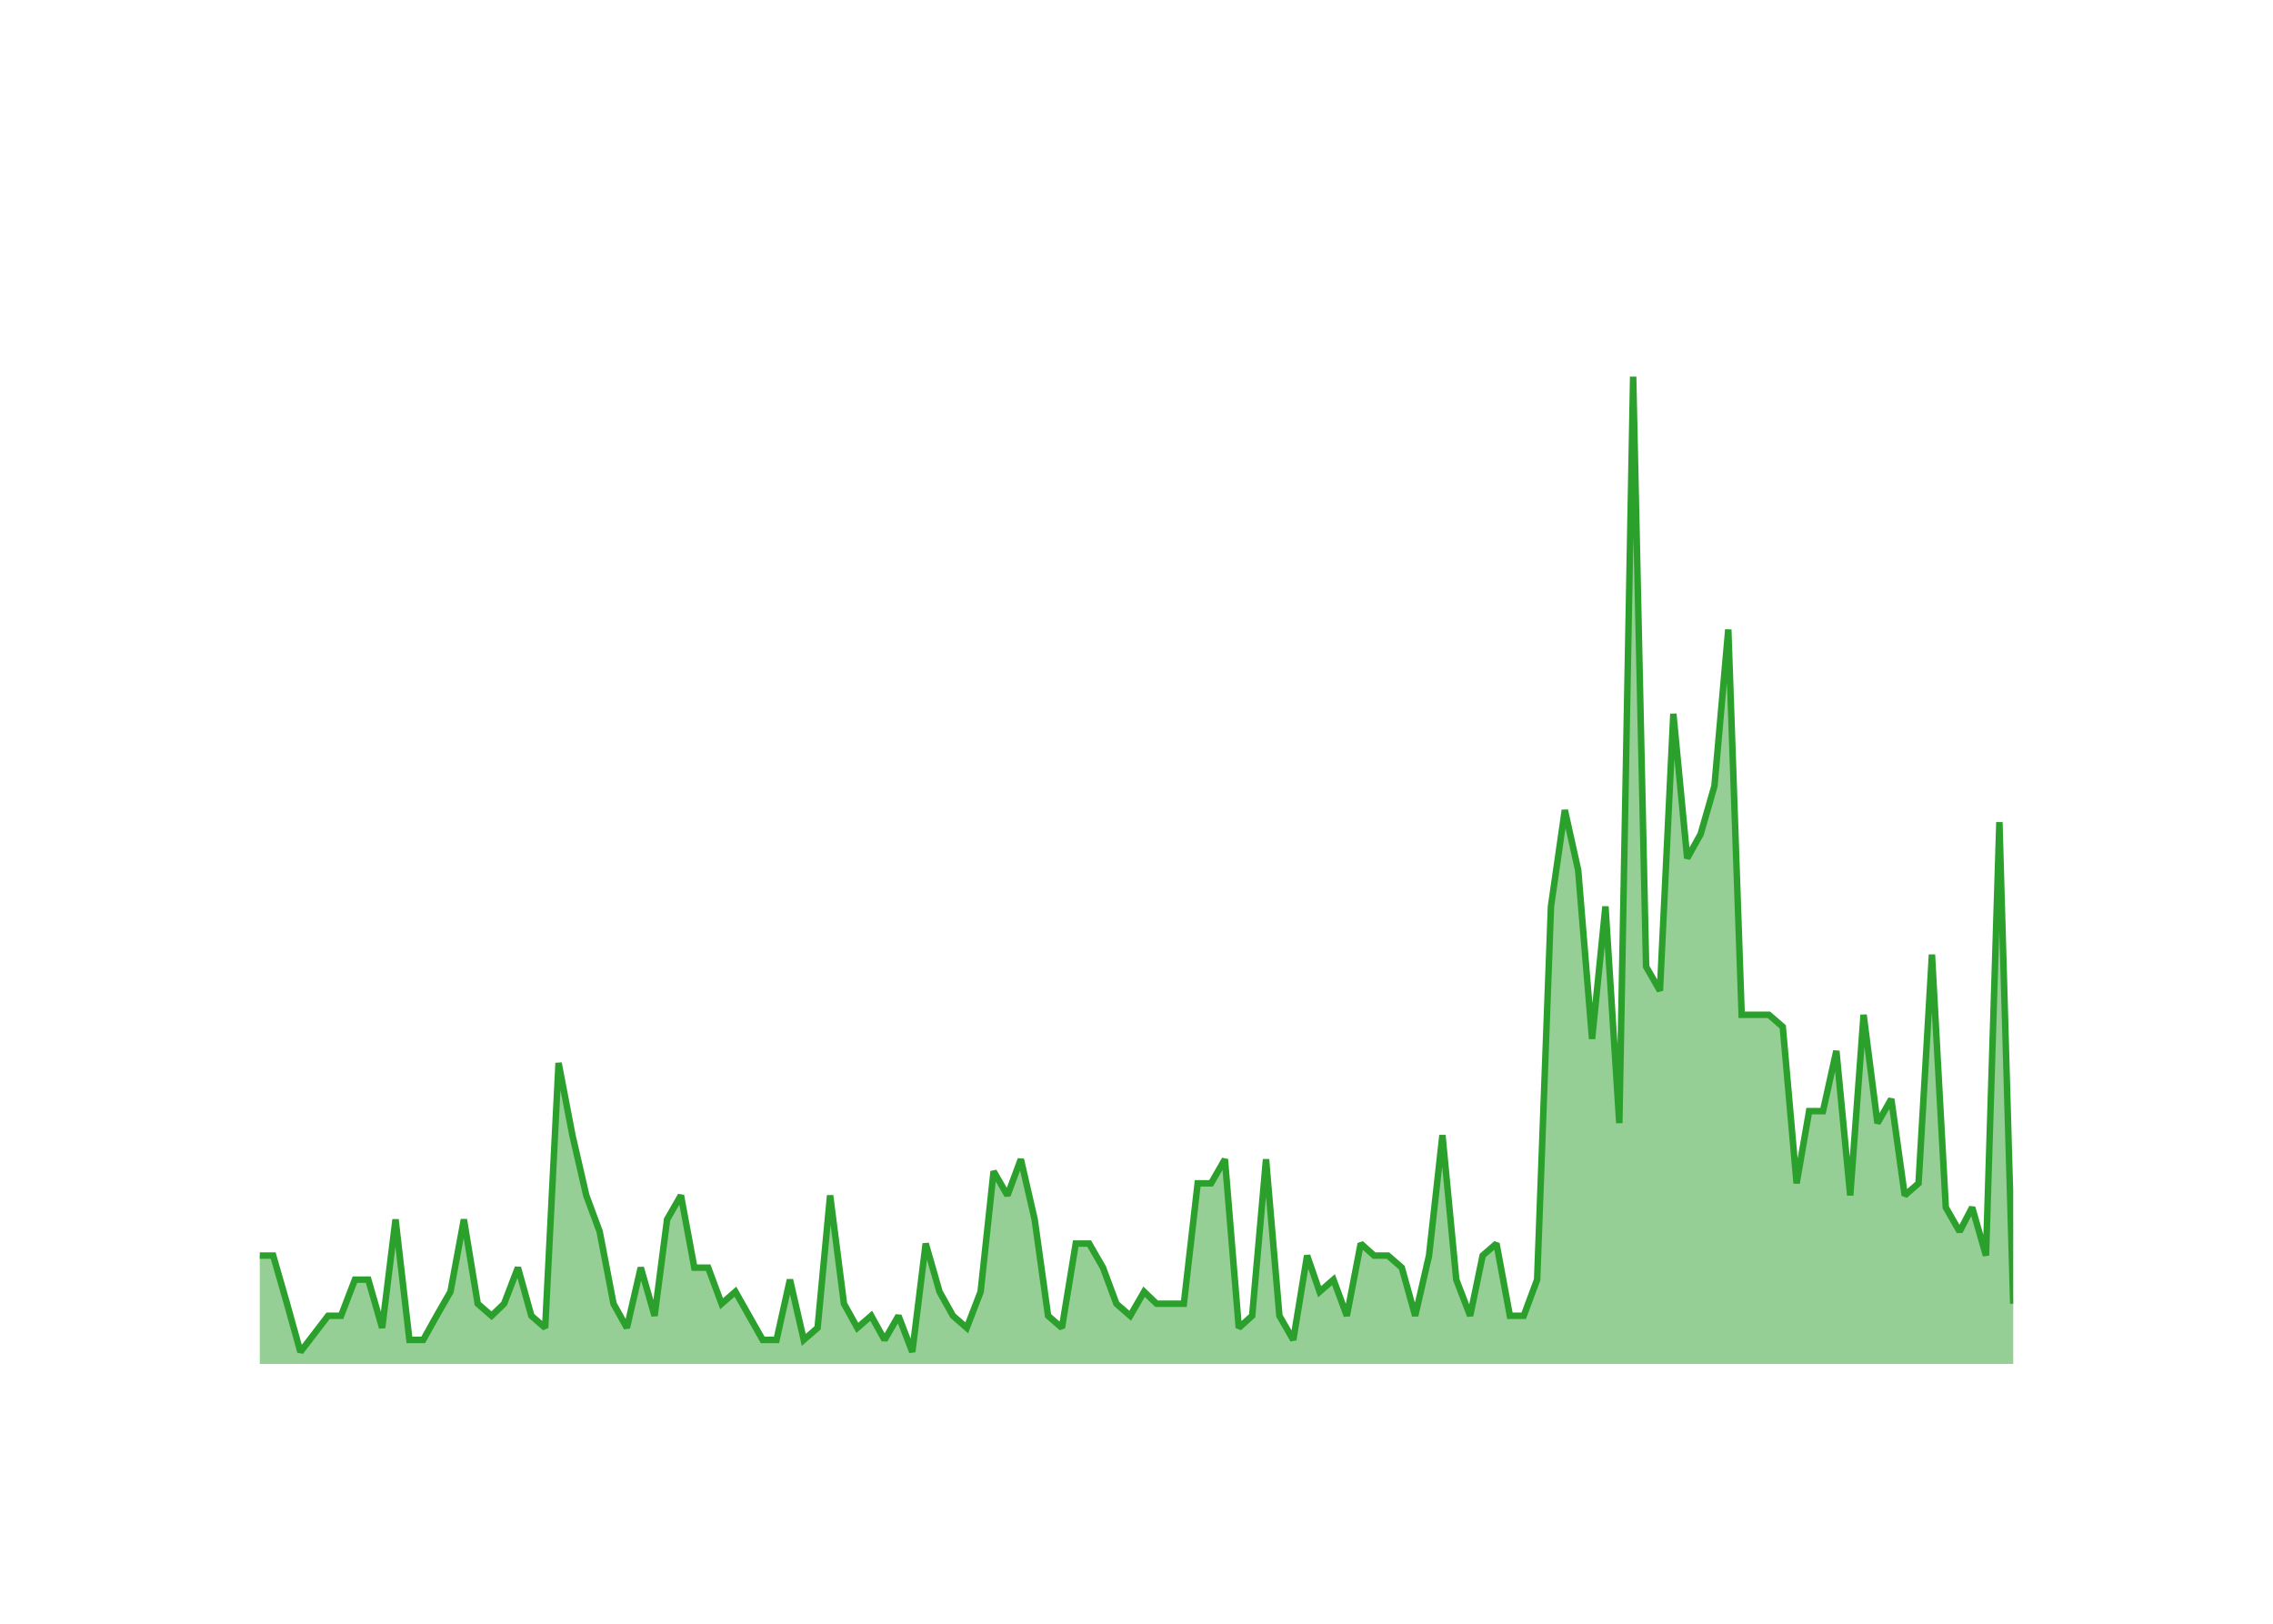
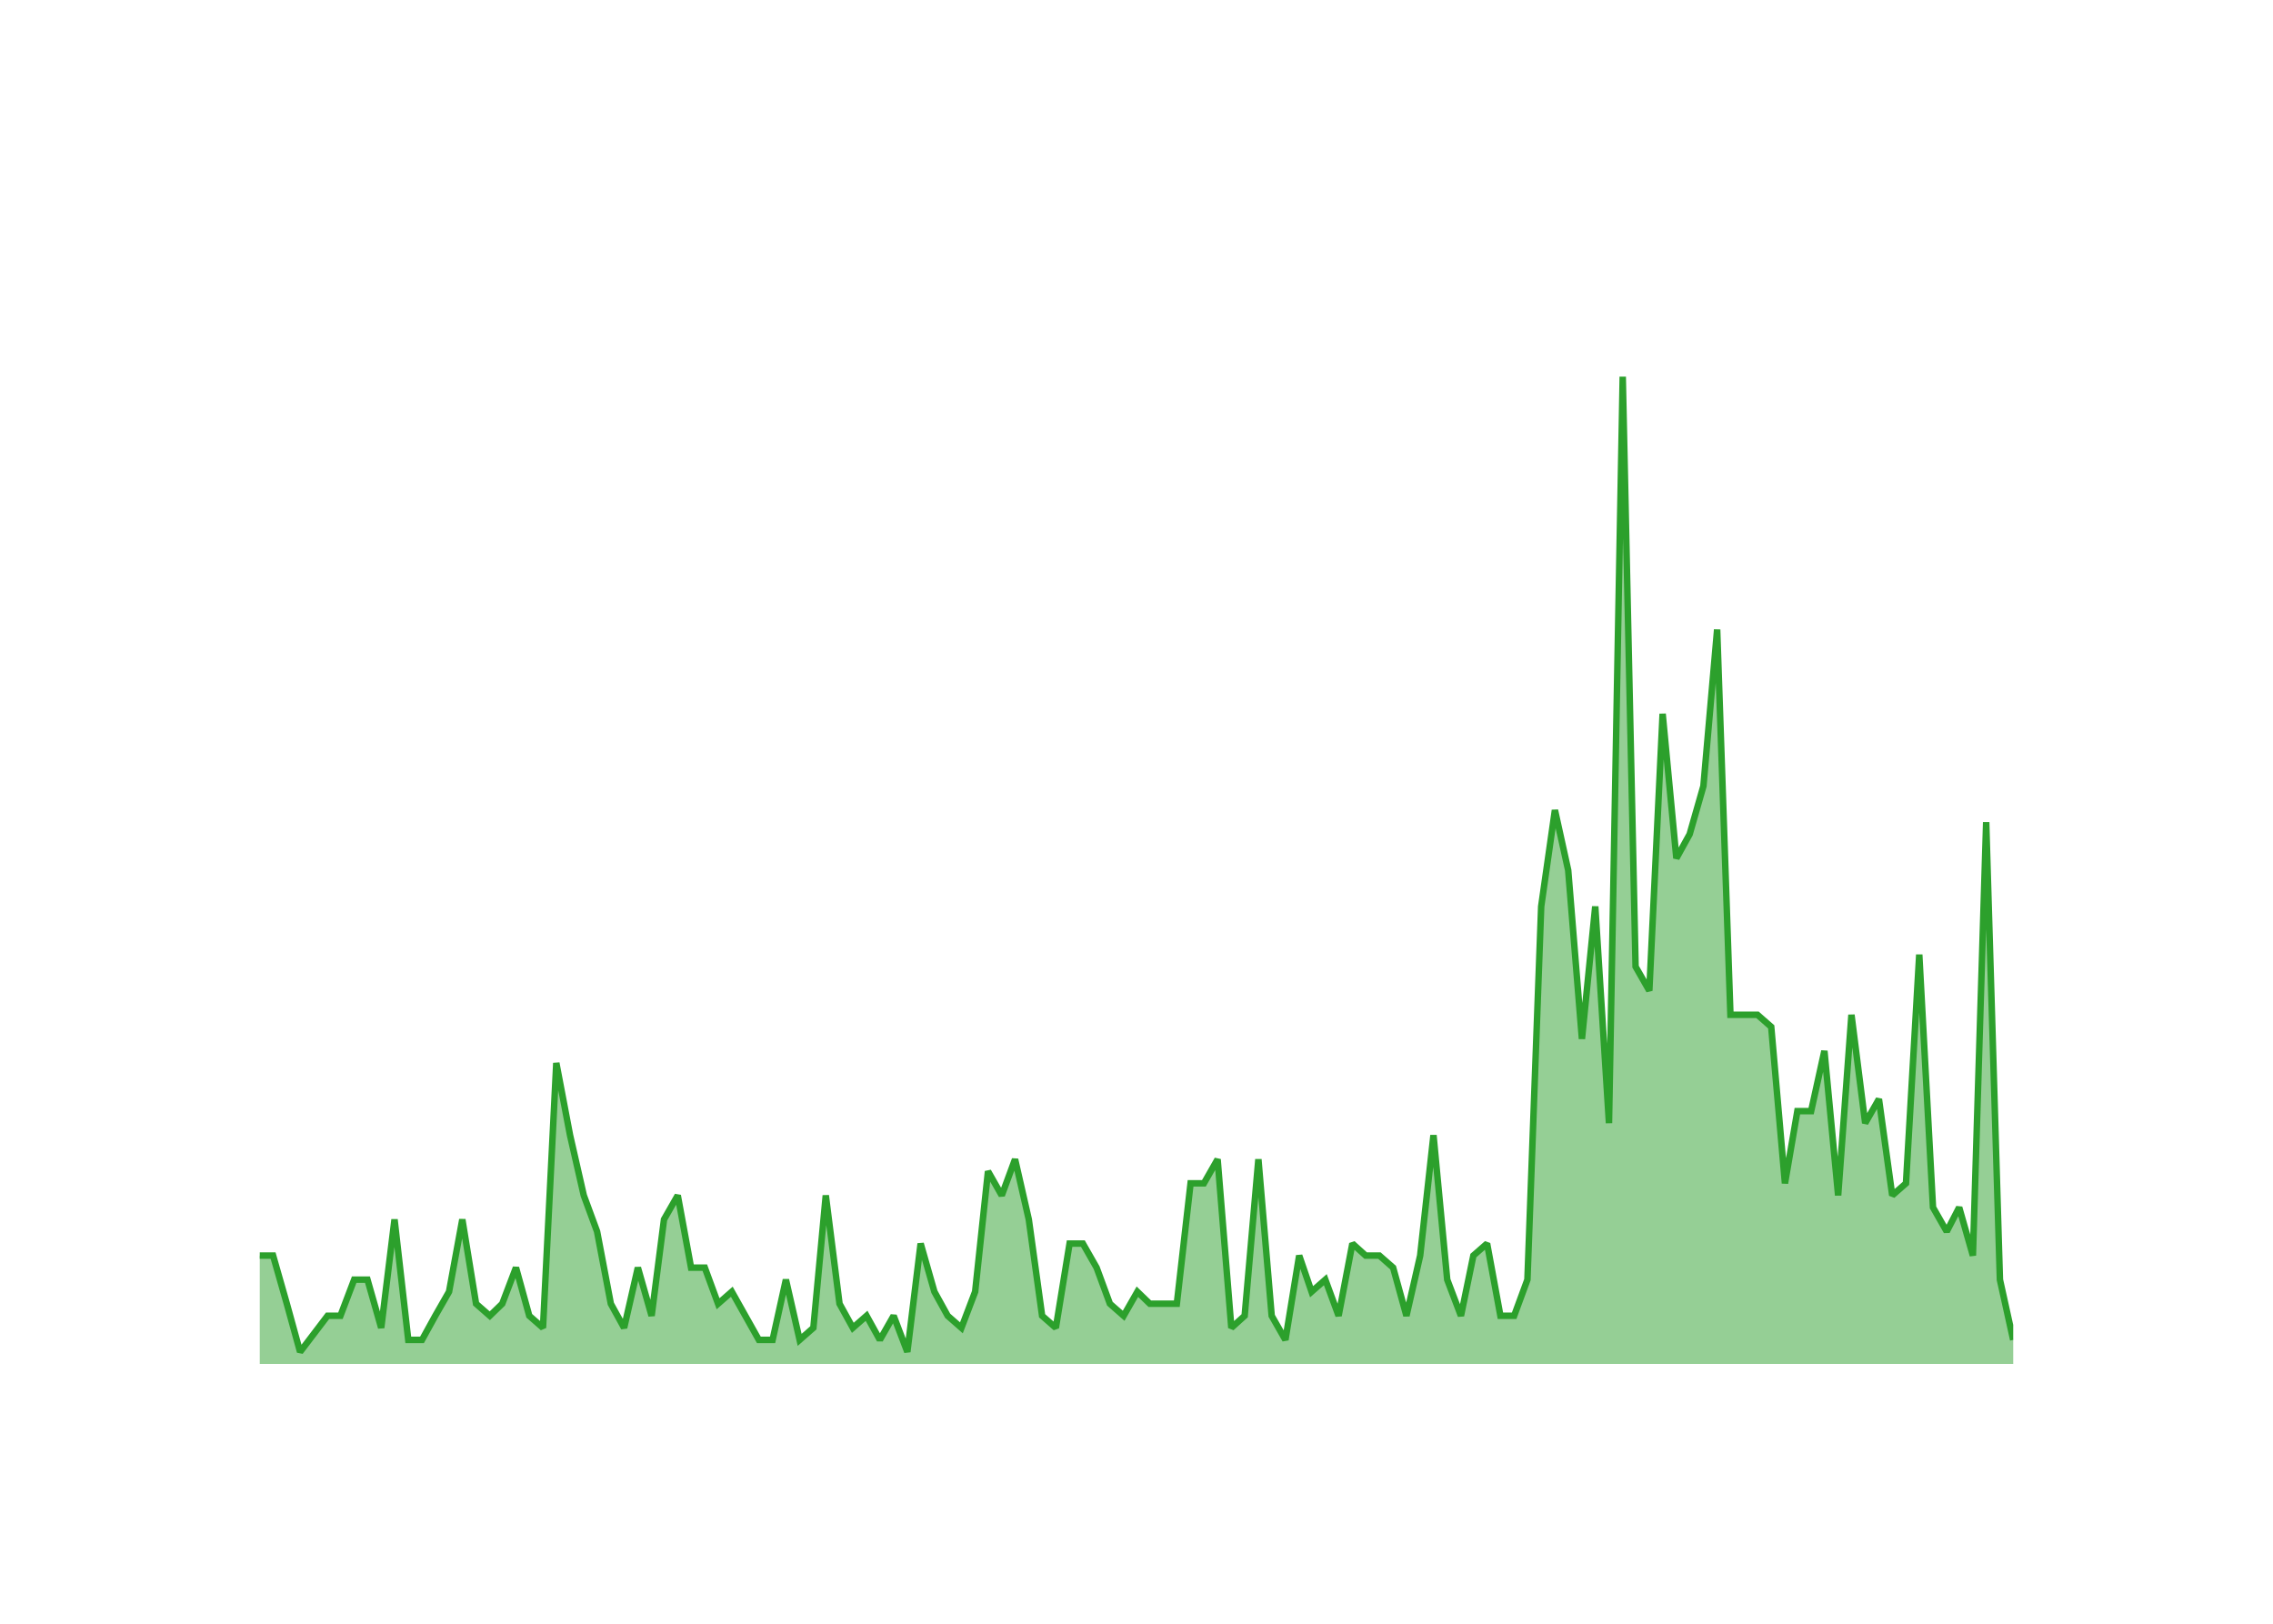
<svg xmlns="http://www.w3.org/2000/svg" class="main-svg" width="700" height="500" style="" viewBox="0 0 700 500">
  <rect x="0" y="0" width="700" height="500" style="fill: rgb(0, 0, 0); fill-opacity: 0;" />
-   <defs id="defs-a7264e">
+   <defs id="defs-e6fec1">
    <g class="clips">
-       <clipPath id="clipa7264exyplot" class="plotclip">
+       <clipPath id="clipe6fec1xyplot" class="plotclip">
        <rect width="540" height="320" />
      </clipPath>
-       <clipPath class="axesclip" id="clipa7264ex">
+       <clipPath class="axesclip" id="clipe6fec1x">
        <rect x="80" y="0" width="540" height="500" />
      </clipPath>
-       <clipPath class="axesclip" id="clipa7264ey">
+       <clipPath class="axesclip" id="clipe6fec1y">
        <rect x="0" y="100" width="700" height="320" />
      </clipPath>
-       <clipPath class="axesclip" id="clipa7264exy">
+       <clipPath class="axesclip" id="clipe6fec1xy">
        <rect x="80" y="100" width="540" height="320" />
      </clipPath>
    </g>
    <g class="gradients" />
    <g class="patterns" />
  </defs>
  <g class="bglayer">
    <rect class="bg" x="80" y="100" width="540" height="320" style="fill: rgb(0, 0, 0); fill-opacity: 0; stroke-width: 0;" />
  </g>
  <g class="layer-below">
    <g class="imagelayer" />
    <g class="shapelayer" />
  </g>
  <g class="cartesianlayer">
    <g class="subplot xy">
      <g class="layer-subplot">
        <g class="shapelayer" />
        <g class="imagelayer" />
      </g>
      <g class="minor-gridlayer">
        <g class="x" />
        <g class="y" />
      </g>
      <g class="gridlayer">
        <g class="x">
-           <path class="xgrid crisp" transform="translate(96.78,0)" d="M0,100v320" style="stroke: rgb(255, 255, 255); stroke-opacity: 1; stroke-width: 1px;" />
-           <path class="xgrid crisp" transform="translate(197.33,0)" d="M0,100v320" style="stroke: rgb(255, 255, 255); stroke-opacity: 1; stroke-width: 1px;" />
-           <path class="xgrid crisp" transform="translate(297.73,0)" d="M0,100v320" style="stroke: rgb(255, 255, 255); stroke-opacity: 1; stroke-width: 1px;" />
-           <path class="xgrid crisp" transform="translate(398.28,0)" d="M0,100v320" style="stroke: rgb(255, 255, 255); stroke-opacity: 1; stroke-width: 1px;" />
-           <path class="xgrid crisp" transform="translate(498.69,0)" d="M0,100v320" style="stroke: rgb(255, 255, 255); stroke-opacity: 1; stroke-width: 1px;" />
-           <path class="xgrid crisp" transform="translate(599.23,0)" d="M0,100v320" style="stroke: rgb(255, 255, 255); stroke-opacity: 1; stroke-width: 1px;" />
+           <path class="xgrid crisp" transform="translate(96.65,0)" d="M0,100v320" style="stroke: rgb(255, 255, 255); stroke-opacity: 1; stroke-width: 1px;" />
+           <path class="xgrid crisp" transform="translate(196.44,0)" d="M0,100v320" style="stroke: rgb(255, 255, 255); stroke-opacity: 1; stroke-width: 1px;" />
+           <path class="xgrid crisp" transform="translate(296.08,0)" d="M0,100v320" style="stroke: rgb(255, 255, 255); stroke-opacity: 1; stroke-width: 1px;" />
+           <path class="xgrid crisp" transform="translate(395.86,0)" d="M0,100v320" style="stroke: rgb(255, 255, 255); stroke-opacity: 1; stroke-width: 1px;" />
+           <path class="xgrid crisp" transform="translate(495.51,0)" d="M0,100v320" style="stroke: rgb(255, 255, 255); stroke-opacity: 1; stroke-width: 1px;" />
+           <path class="xgrid crisp" transform="translate(595.29,0)" d="M0,100v320" style="stroke: rgb(255, 255, 255); stroke-opacity: 1; stroke-width: 1px;" />
        </g>
        <g class="y">
          <path class="ygrid crisp" transform="translate(0,382.93)" d="M80,0h540" style="stroke: rgb(255, 255, 255); stroke-opacity: 1; stroke-width: 1px;" />
          <path class="ygrid crisp" transform="translate(0,345.85)" d="M80,0h540" style="stroke: rgb(255, 255, 255); stroke-opacity: 1; stroke-width: 1px;" />
          <path class="ygrid crisp" transform="translate(0,308.78)" d="M80,0h540" style="stroke: rgb(255, 255, 255); stroke-opacity: 1; stroke-width: 1px;" />
          <path class="ygrid crisp" transform="translate(0,271.71)" d="M80,0h540" style="stroke: rgb(255, 255, 255); stroke-opacity: 1; stroke-width: 1px;" />
          <path class="ygrid crisp" transform="translate(0,234.63)" d="M80,0h540" style="stroke: rgb(255, 255, 255); stroke-opacity: 1; stroke-width: 1px;" />
          <path class="ygrid crisp" transform="translate(0,197.56)" d="M80,0h540" style="stroke: rgb(255, 255, 255); stroke-opacity: 1; stroke-width: 1px;" />
          <path class="ygrid crisp" transform="translate(0,160.49)" d="M80,0h540" style="stroke: rgb(255, 255, 255); stroke-opacity: 1; stroke-width: 1px;" />
          <path class="ygrid crisp" transform="translate(0,123.41)" d="M80,0h540" style="stroke: rgb(255, 255, 255); stroke-opacity: 1; stroke-width: 1px;" />
        </g>
      </g>
      <g class="zerolinelayer">
        <path class="yzl zl crisp" transform="translate(0,420)" d="M80,0h540" style="stroke: rgb(255, 255, 255); stroke-opacity: 1; stroke-width: 2px;" />
      </g>
      <g class="layer-between">
        <g class="shapelayer" />
        <g class="imagelayer" />
      </g>
      <path class="xlines-below" />
      <path class="ylines-below" />
      <g class="overlines-below" />
      <g class="xaxislayer-below" />
      <g class="yaxislayer-below" />
      <g class="overaxes-below" />
      <g class="overplot">
-         <g class="xy" transform="translate(80,100)" clip-path="url(#clipa7264exyplot)">
+         <g class="xy" transform="translate(80,100)" clip-path="url(#clipe6fec1xyplot)">
          <g class="scatterlayer mlayer">
-             <g class="trace scatter tracea93583" style="stroke-miterlimit: 2;">
+             <g class="trace scatter tracee207f4" style="stroke-miterlimit: 2;">
              <g class="fills">
                <g>
-                   <path class="js-fill" d="M540,320L0,320L0,286.63L4.13,286.63L8.39,301.46L12.52,316.29L21.04,305.17L25.03,305.17L29.3,294.05L33.42,294.05L37.69,308.88L41.81,275.51L46.08,312.59L50.34,312.59L54.47,305.17L58.73,297.76L62.86,275.51L67.12,301.46L71.39,305.17L75.24,301.46L79.5,290.34L83.63,305.17L87.89,308.88L92.02,227.32L96.28,249.56L100.55,268.1L104.67,279.22L108.94,301.46L113.06,308.88L117.33,290.34L121.59,305.17L125.44,275.51L129.7,268.1L133.83,290.34L138.09,290.34L142.22,301.46L146.48,297.76L154.88,312.59L159.14,312.59L163.27,294.05L167.53,312.59L171.79,308.88L175.64,268.1L179.91,301.46L184.03,308.88L188.3,305.17L192.42,312.59L196.69,305.17L200.95,316.29L205.08,282.93L209.34,297.76L213.47,305.17L217.73,308.88L222,297.76L225.99,260.68L230.25,268.1L234.38,256.98L238.64,275.51L242.77,305.17L247.03,308.88L251.29,282.93L255.42,282.93L259.68,290.34L263.81,301.46L268.07,305.17L272.34,297.76L276.19,301.46L284.58,301.46L288.84,264.39L292.97,264.39L297.23,256.98L301.5,308.88L305.62,305.17L309.89,256.98L314.01,305.17L318.28,312.59L322.54,286.63L326.39,297.76L330.66,294.05L334.78,305.17L339.05,282.93L343.17,286.63L347.44,286.63L351.7,290.34L355.83,305.17L360.09,286.63L364.22,249.56L368.48,294.05L372.75,305.17L376.6,286.63L380.86,282.93L384.99,305.17L389.25,305.17L393.38,294.05L397.64,179.12L401.91,149.46L406.03,168L410.3,219.9L414.42,179.12L418.69,245.85L422.95,16L426.94,197.66L431.2,205.07L435.33,119.8L439.59,164.29L443.72,156.88L447.98,142.05L452.25,93.85L456.37,212.49L464.76,212.49L469.03,216.2L473.29,264.39L477.14,242.15L481.41,242.15L485.53,223.61L489.8,268.1L493.92,212.49L498.19,245.85L502.45,238.44L506.58,268.1L510.84,264.39L514.97,193.95L519.23,271.8L523.49,279.22L527.35,271.8L531.61,286.63L535.74,153.17L540,301.46" style="fill: rgb(44, 160, 44); fill-opacity: 0.5; stroke-width: 0;" />
+                   <path class="js-fill" d="M540,320L0,320L0,286.63L4.1,286.63L8.33,301.46L12.42,316.29L20.88,305.17L24.84,305.17L29.07,294.05L33.17,294.05L37.4,308.88L41.5,275.51L45.73,312.59L49.96,312.59L54.05,305.17L58.29,297.76L62.38,275.51L66.61,301.46L70.84,305.17L74.67,301.46L78.9,290.34L82.99,305.17L87.22,308.88L91.32,227.32L95.55,249.56L99.78,268.1L103.88,279.22L108.11,301.46L112.2,308.88L116.44,290.34L120.67,305.17L124.49,275.51L128.72,268.1L132.82,290.34L137.05,290.34L141.14,301.46L145.37,297.76L153.7,312.59L157.93,312.59L162.03,294.05L166.26,312.59L170.49,308.88L174.31,268.1L178.54,301.46L182.64,308.88L186.87,305.17L190.97,312.59L195.2,305.17L199.43,316.29L203.52,282.93L207.76,297.76L211.85,305.17L216.08,308.88L220.31,297.76L224.27,260.68L228.5,268.1L232.6,256.98L236.83,275.51L240.93,305.17L245.16,308.88L249.39,282.93L253.48,282.93L257.71,290.34L261.81,301.46L266.04,305.17L270.27,297.76L274.1,301.46L282.42,301.46L286.65,264.39L290.75,264.39L294.98,256.98L299.21,308.88L303.31,305.17L307.54,256.98L311.63,305.17L315.86,312.59L320.1,286.63L323.92,297.76L328.15,294.05L332.24,305.17L336.48,282.93L340.57,286.63L344.8,286.63L349.03,290.34L353.13,305.17L357.36,286.63L361.46,249.56L365.69,294.05L369.92,305.17L373.74,286.63L377.97,282.93L382.07,305.17L386.3,305.17L390.39,294.05L394.63,179.12L398.86,149.46L402.95,168L407.18,219.9L411.28,179.12L415.51,245.85L419.74,16L423.7,197.66L427.93,205.07L432.03,119.8L436.26,164.29L440.35,156.88L444.59,142.05L448.82,93.85L452.91,212.49L461.24,212.49L465.47,216.2L469.7,264.39L473.52,242.15L477.76,242.15L481.85,223.61L486.08,268.1L490.18,212.49L494.41,245.85L498.64,238.44L502.74,268.1L506.97,264.39L511.06,193.95L515.29,271.8L519.52,279.22L523.35,271.8L527.58,286.63L531.67,153.17L535.9,294.05L540,312.59" style="fill: rgb(44, 160, 44); fill-opacity: 0.5; stroke-width: 0;" />
                </g>
              </g>
              <g class="errorbars" />
              <g class="lines">
-                 <path class="js-line" d="M0,286.63L4.13,286.63L8.39,301.46L12.52,316.29L21.04,305.17L25.03,305.17L29.3,294.05L33.42,294.05L37.69,308.88L41.81,275.51L46.08,312.59L50.34,312.59L54.47,305.17L58.73,297.76L62.86,275.51L67.12,301.46L71.39,305.17L75.24,301.46L79.5,290.34L83.63,305.17L87.89,308.88L92.02,227.32L96.28,249.56L100.55,268.1L104.67,279.22L108.94,301.46L113.06,308.88L117.33,290.34L121.59,305.17L125.44,275.51L129.7,268.1L133.83,290.34L138.09,290.34L142.22,301.46L146.48,297.76L154.88,312.59L159.14,312.59L163.27,294.05L167.53,312.59L171.79,308.88L175.64,268.1L179.91,301.46L184.03,308.88L188.3,305.17L192.42,312.59L196.69,305.17L200.95,316.29L205.08,282.93L209.34,297.76L213.47,305.17L217.73,308.88L222,297.76L225.99,260.68L230.25,268.1L234.38,256.98L238.64,275.51L242.77,305.17L247.03,308.88L251.29,282.93L255.42,282.93L259.68,290.34L263.81,301.46L268.07,305.17L272.34,297.76L276.19,301.46L284.58,301.46L288.84,264.39L292.97,264.39L297.23,256.98L301.5,308.88L305.62,305.17L309.89,256.98L314.01,305.17L318.28,312.59L322.54,286.63L326.39,297.76L330.66,294.05L334.78,305.17L339.05,282.93L343.17,286.63L347.44,286.63L351.7,290.34L355.83,305.17L360.09,286.63L364.22,249.56L368.48,294.05L372.75,305.17L376.6,286.63L380.86,282.93L384.99,305.17L389.25,305.17L393.38,294.05L397.64,179.12L401.91,149.46L406.03,168L410.3,219.9L414.42,179.12L418.69,245.85L422.95,16L426.94,197.66L431.2,205.07L435.33,119.8L439.59,164.29L443.72,156.88L447.98,142.05L452.25,93.85L456.37,212.49L464.76,212.49L469.03,216.2L473.29,264.39L477.14,242.15L481.41,242.15L485.53,223.61L489.8,268.1L493.92,212.49L498.19,245.85L502.45,238.44L506.58,268.1L510.84,264.39L514.97,193.95L519.23,271.8L523.49,279.22L527.35,271.8L531.61,286.63L535.74,153.17L540,301.46" style="vector-effect: none; fill: none; stroke: rgb(44, 160, 44); stroke-opacity: 1; stroke-width: 2px; opacity: 1;" />
+                 <path class="js-line" d="M0,286.63L4.1,286.63L8.33,301.46L12.42,316.29L20.88,305.17L24.84,305.17L29.07,294.05L33.17,294.05L37.4,308.88L41.5,275.51L45.73,312.59L49.96,312.59L54.05,305.17L58.29,297.76L62.38,275.51L66.61,301.46L70.84,305.17L74.67,301.46L78.9,290.34L82.99,305.17L87.22,308.88L91.32,227.32L95.55,249.56L99.78,268.1L103.88,279.22L108.11,301.46L112.2,308.88L116.44,290.34L120.67,305.17L124.49,275.51L128.72,268.1L132.82,290.34L137.05,290.34L141.14,301.46L145.37,297.76L153.7,312.59L157.93,312.59L162.03,294.05L166.26,312.59L170.49,308.88L174.31,268.1L178.54,301.46L182.64,308.88L186.87,305.17L190.97,312.59L195.2,305.17L199.43,316.29L203.52,282.93L207.76,297.76L211.85,305.17L216.08,308.88L220.31,297.76L224.27,260.68L228.5,268.1L232.6,256.98L236.83,275.51L240.93,305.17L245.16,308.88L249.39,282.93L253.48,282.93L257.71,290.34L261.81,301.46L266.04,305.17L270.27,297.76L274.1,301.46L282.42,301.46L286.65,264.39L290.75,264.39L294.98,256.98L299.21,308.88L303.31,305.17L307.54,256.98L311.63,305.17L315.86,312.59L320.1,286.63L323.92,297.76L328.15,294.05L332.24,305.17L336.48,282.93L340.57,286.63L344.8,286.63L349.03,290.34L353.13,305.17L357.36,286.63L361.46,249.56L365.69,294.05L369.92,305.17L373.74,286.63L377.97,282.93L382.07,305.17L386.3,305.17L390.39,294.05L394.63,179.12L398.86,149.46L402.95,168L407.18,219.9L411.28,179.12L415.51,245.85L419.74,16L423.7,197.66L427.93,205.07L432.03,119.8L436.26,164.29L440.35,156.88L444.59,142.05L448.82,93.85L452.91,212.49L461.24,212.49L465.47,216.2L469.7,264.39L473.52,242.15L477.76,242.15L481.85,223.61L486.08,268.1L490.18,212.49L494.41,245.85L498.64,238.44L502.74,268.1L506.97,264.39L511.06,193.95L515.29,271.8L519.52,279.22L523.35,271.8L527.58,286.63L531.67,153.17L535.9,294.05L540,312.59" style="vector-effect: none; fill: none; stroke: rgb(44, 160, 44); stroke-opacity: 1; stroke-width: 2px; opacity: 1;" />
              </g>
              <g class="points" />
              <g class="text" />
            </g>
          </g>
        </g>
      </g>
      <g class="zerolinelayer-above" />
      <path class="xlines-above crisp" d="M0,0" style="fill: none;" />
      <path class="ylines-above crisp" d="M0,0" style="fill: none;" />
      <g class="overlines-above" />
      <g class="xaxislayer-above">
        <g class="xtick">
-           <text text-anchor="middle" x="0" y="439" transform="translate(96.78,0)" style="font-family: 'Open Sans'; font-size: 18px; fill: rgb(255, 255, 255); fill-opacity: 1; white-space: pre;">2016</text>
+           <text text-anchor="middle" x="0" y="439" transform="translate(96.65,0)" style="font-family: 'Open Sans'; font-size: 18px; fill: rgb(255, 255, 255); fill-opacity: 1; white-space: pre;">2016</text>
        </g>
        <g class="xtick">
-           <text text-anchor="middle" x="0" y="439" style="font-family: 'Open Sans'; font-size: 18px; fill: rgb(255, 255, 255); fill-opacity: 1; white-space: pre;" transform="translate(197.33,0)">2018</text>
+           <text text-anchor="middle" x="0" y="439" style="font-family: 'Open Sans'; font-size: 18px; fill: rgb(255, 255, 255); fill-opacity: 1; white-space: pre;" transform="translate(196.44,0)">2018</text>
        </g>
        <g class="xtick">
-           <text text-anchor="middle" x="0" y="439" style="font-family: 'Open Sans'; font-size: 18px; fill: rgb(255, 255, 255); fill-opacity: 1; white-space: pre;" transform="translate(297.73,0)">2020</text>
+           <text text-anchor="middle" x="0" y="439" style="font-family: 'Open Sans'; font-size: 18px; fill: rgb(255, 255, 255); fill-opacity: 1; white-space: pre;" transform="translate(296.08,0)">2020</text>
        </g>
        <g class="xtick">
-           <text text-anchor="middle" x="0" y="439" style="font-family: 'Open Sans'; font-size: 18px; fill: rgb(255, 255, 255); fill-opacity: 1; white-space: pre;" transform="translate(398.28,0)">2022</text>
+           <text text-anchor="middle" x="0" y="439" style="font-family: 'Open Sans'; font-size: 18px; fill: rgb(255, 255, 255); fill-opacity: 1; white-space: pre;" transform="translate(395.86,0)">2022</text>
        </g>
        <g class="xtick">
-           <text text-anchor="middle" x="0" y="439" style="font-family: 'Open Sans'; font-size: 18px; fill: rgb(255, 255, 255); fill-opacity: 1; white-space: pre;" transform="translate(498.69,0)">2024</text>
+           <text text-anchor="middle" x="0" y="439" style="font-family: 'Open Sans'; font-size: 18px; fill: rgb(255, 255, 255); fill-opacity: 1; white-space: pre;" transform="translate(495.51,0)">2024</text>
        </g>
        <g class="xtick">
-           <text text-anchor="middle" x="0" y="439" style="font-family: 'Open Sans'; font-size: 18px; fill: rgb(255, 255, 255); fill-opacity: 1; white-space: pre;" transform="translate(599.23,0)">2026</text>
+           <text text-anchor="middle" x="0" y="439" style="font-family: 'Open Sans'; font-size: 18px; fill: rgb(255, 255, 255); fill-opacity: 1; white-space: pre;" transform="translate(595.29,0)">2026</text>
        </g>
      </g>
      <g class="yaxislayer-above">
        <g class="ytick">
          <text text-anchor="end" x="79" y="6.3" transform="translate(0,420)" style="font-family: 'Open Sans'; font-size: 18px; fill: rgb(255, 255, 255); fill-opacity: 1; white-space: pre;">0</text>
        </g>
        <g class="ytick">
          <text text-anchor="end" x="79" y="6.3" style="font-family: 'Open Sans'; font-size: 18px; fill: rgb(255, 255, 255); fill-opacity: 1; white-space: pre;" transform="translate(0,382.93)">10</text>
        </g>
        <g class="ytick">
          <text text-anchor="end" x="79" y="6.3" style="font-family: 'Open Sans'; font-size: 18px; fill: rgb(255, 255, 255); fill-opacity: 1; white-space: pre;" transform="translate(0,345.85)">20</text>
        </g>
        <g class="ytick">
          <text text-anchor="end" x="79" y="6.3" style="font-family: 'Open Sans'; font-size: 18px; fill: rgb(255, 255, 255); fill-opacity: 1; white-space: pre;" transform="translate(0,308.78)">30</text>
        </g>
        <g class="ytick">
          <text text-anchor="end" x="79" y="6.3" style="font-family: 'Open Sans'; font-size: 18px; fill: rgb(255, 255, 255); fill-opacity: 1; white-space: pre;" transform="translate(0,271.71)">40</text>
        </g>
        <g class="ytick">
          <text text-anchor="end" x="79" y="6.3" style="font-family: 'Open Sans'; font-size: 18px; fill: rgb(255, 255, 255); fill-opacity: 1; white-space: pre;" transform="translate(0,234.63)">50</text>
        </g>
        <g class="ytick">
          <text text-anchor="end" x="79" y="6.3" style="font-family: 'Open Sans'; font-size: 18px; fill: rgb(255, 255, 255); fill-opacity: 1; white-space: pre;" transform="translate(0,197.56)">60</text>
        </g>
        <g class="ytick">
          <text text-anchor="end" x="79" y="6.3" style="font-family: 'Open Sans'; font-size: 18px; fill: rgb(255, 255, 255); fill-opacity: 1; white-space: pre;" transform="translate(0,160.49)">70</text>
        </g>
        <g class="ytick">
          <text text-anchor="end" x="79" y="6.3" style="font-family: 'Open Sans'; font-size: 18px; fill: rgb(255, 255, 255); fill-opacity: 1; white-space: pre;" transform="translate(0,123.41)">80</text>
        </g>
      </g>
      <g class="overaxes-above" />
    </g>
  </g>
  <g class="polarlayer" />
  <g class="smithlayer" />
  <g class="ternarylayer" />
  <g class="geolayer" />
  <g class="funnelarealayer" />
  <g class="pielayer" />
  <g class="iciclelayer" />
  <g class="treemaplayer" />
  <g class="sunburstlayer" />
  <g class="glimages" />
-   <defs id="topdefs-a7264e">
+   <defs id="topdefs-e6fec1">
    <g class="clips" />
  </defs>
  <g class="layer-above">
    <g class="imagelayer" />
    <g class="shapelayer" />
  </g>
  <g class="infolayer">
    <g class="g-gtitle">
      <text class="gtitle" x="35" y="50" text-anchor="start" dy="0em" style="opacity: 1; font-family: 'Open Sans'; font-size: 25px; fill: rgb(255, 255, 255); fill-opacity: 1; white-space: pre;">MultiQC/MultiQC - New Pull Requests Per Month</text>
    </g>
    <g class="g-xtitle">
      <text class="xtitle" x="350" y="472.9" text-anchor="middle" style="opacity: 1; font-family: 'Open Sans'; font-size: 22px; fill: rgb(255, 255, 255); fill-opacity: 1; white-space: pre;">Month</text>
    </g>
    <g class="g-ytitle">
      <text class="ytitle" transform="rotate(-90,38.8,260)" x="38.8" y="260" text-anchor="middle" style="opacity: 1; font-family: 'Open Sans'; font-size: 22px; fill: rgb(255, 255, 255); fill-opacity: 1; white-space: pre;">New PRs Created</text>
    </g>
  </g>
</svg>
